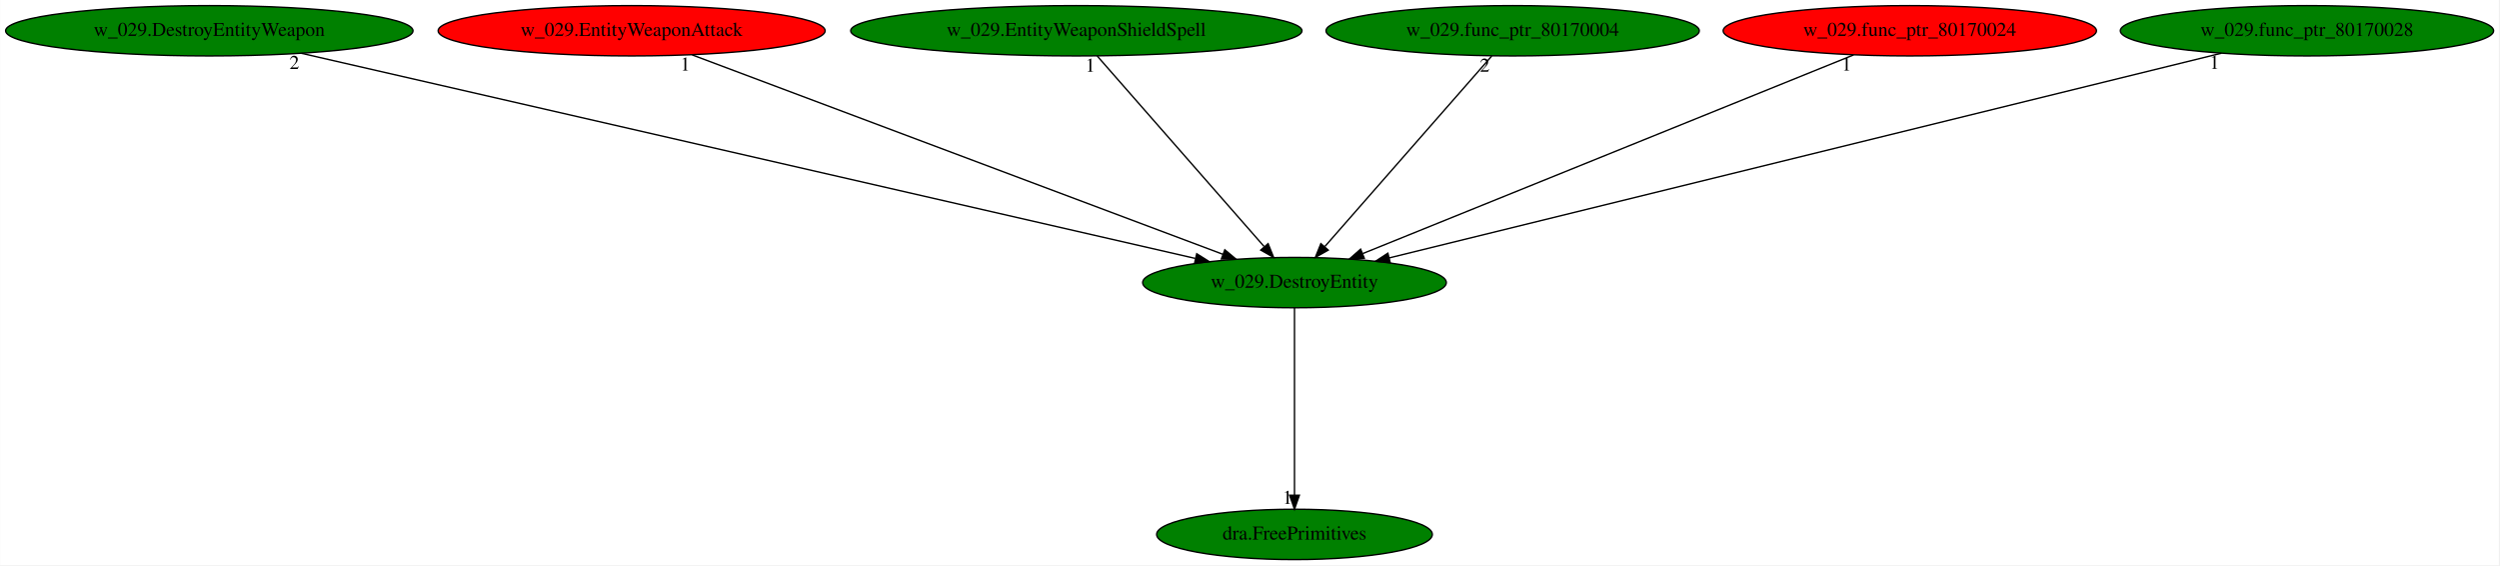
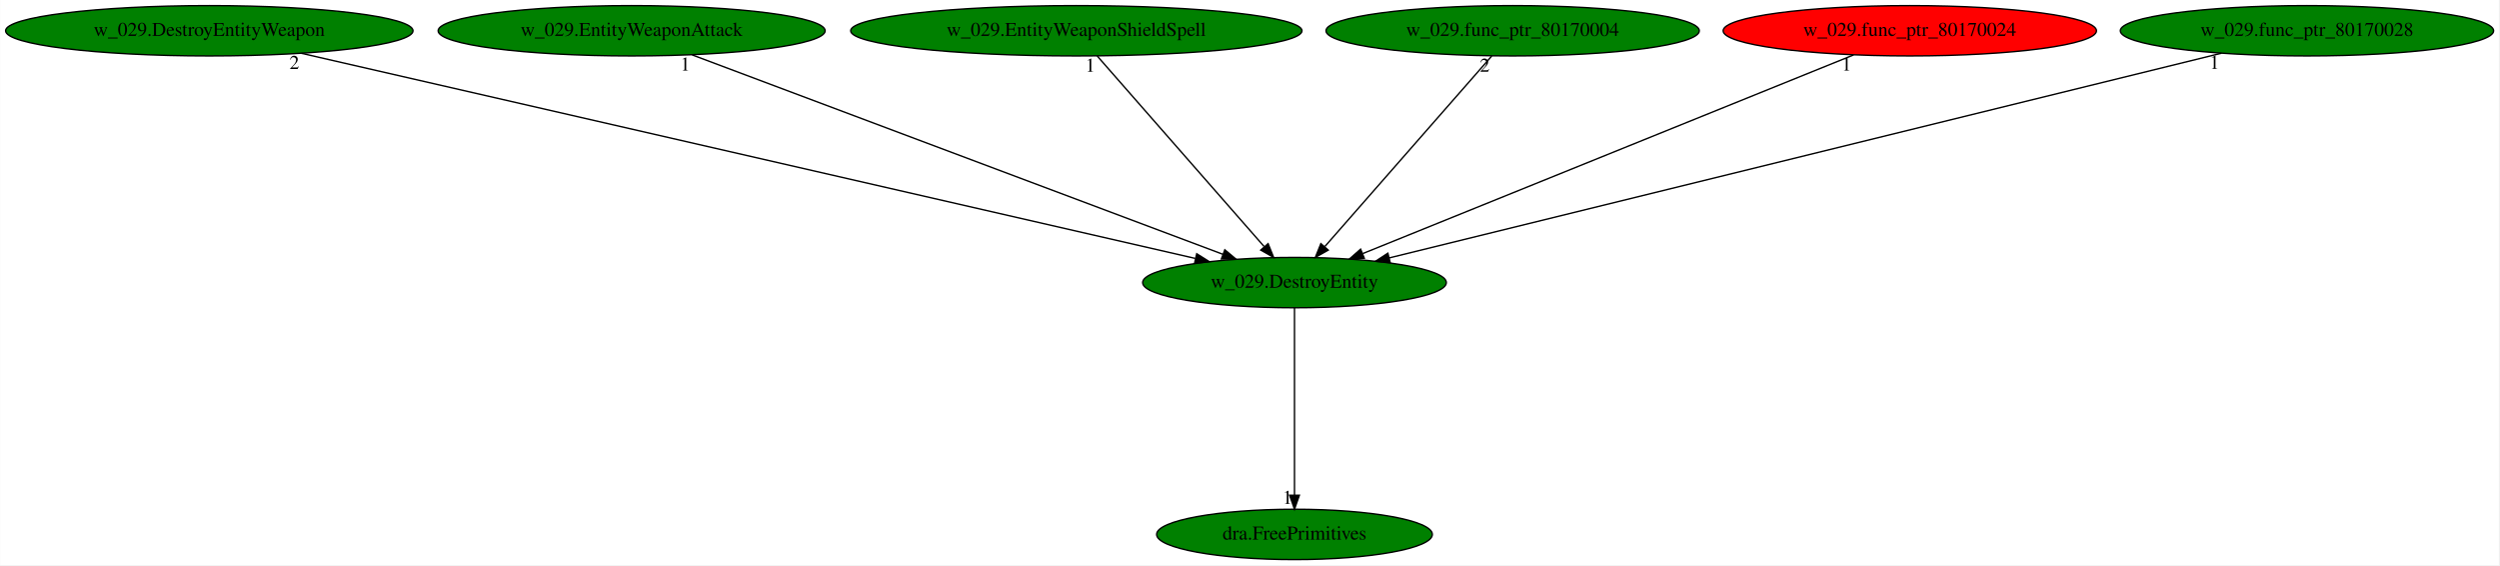
<svg xmlns="http://www.w3.org/2000/svg" xmlns:xlink="http://www.w3.org/1999/xlink" width="1787pt" height="404pt" viewBox="0.00 0.00 1786.83 404.00">
  <g id="graph0" class="graph" transform="scale(1 1) rotate(0) translate(4 400)">
    <polygon fill="white" stroke="transparent" points="-4,4 -4,-400 1782.83,-400 1782.83,4 -4,4" />
    <g id="node1" class="node">
      <ellipse fill="green" stroke="black" cx="921.59" cy="-198" rx="108.58" ry="18" />
      <text text-anchor="middle" x="921.59" y="-194.3" font-family="Times,serif" font-size="14.00">w_029.DestroyEntity</text>
    </g>
    <g id="node2" class="node">
      <g id="a_node2">
        <a xlink:href="dra.FreePrimitives.svg" xlink:title="dra.FreePrimitives">
          <ellipse fill="green" stroke="black" cx="921.59" cy="-18" rx="98.58" ry="18" />
          <text text-anchor="middle" x="921.59" y="-14.3" font-family="Times,serif" font-size="14.00">dra.FreePrimitives</text>
        </a>
      </g>
    </g>
    <g id="edge1" class="edge">
      <path fill="none" stroke="black" d="M921.59,-179.93C921.59,-148.97 921.59,-83.3 921.59,-46.13" />
      <polygon fill="black" stroke="black" points="925.09,-46.02 921.59,-36.02 918.09,-46.02 925.09,-46.02" />
      <text text-anchor="middle" x="916.59" y="-39.82" font-family="Times,serif" font-size="14.00">1</text>
    </g>
    <g id="node3" class="node">
      <g id="a_node3">
        <a xlink:href="w_029.DestroyEntityWeapon.svg" xlink:title="w_029.DestroyEntityWeapon">
          <ellipse fill="green" stroke="black" cx="145.59" cy="-378" rx="145.67" ry="18" />
          <text text-anchor="middle" x="145.59" y="-374.3" font-family="Times,serif" font-size="14.00">w_029.DestroyEntityWeapon</text>
        </a>
      </g>
    </g>
    <g id="edge2" class="edge">
      <path fill="none" stroke="black" d="M211.41,-361.9C356.21,-328.69 701.32,-249.53 850.67,-215.27" />
      <polygon fill="black" stroke="black" points="851.69,-218.62 860.66,-212.98 850.13,-211.8 851.69,-218.62" />
      <text text-anchor="middle" x="206.41" y="-350.7" font-family="Times,serif" font-size="14.00">2</text>
    </g>
    <g id="node4" class="node">
      <g id="a_node4">
        <a xlink:href="w_029.EntityWeaponAttack.svg" xlink:title="w_029.EntityWeaponAttack">
-           <ellipse fill="red" stroke="black" cx="447.59" cy="-378" rx="138.38" ry="18" />
+           <ellipse fill="green" stroke="black" cx="447.59" cy="-378" rx="138.38" ry="18" />
          <text text-anchor="middle" x="447.59" y="-374.3" font-family="Times,serif" font-size="14.00">w_029.EntityWeaponAttack</text>
        </a>
      </g>
    </g>
    <g id="edge3" class="edge">
      <path fill="none" stroke="black" d="M490.91,-360.73C578.54,-327.82 776.46,-253.5 870.33,-218.25" />
      <polygon fill="black" stroke="black" points="871.77,-221.45 879.9,-214.66 869.3,-214.89 871.77,-221.45" />
      <text text-anchor="middle" x="485.91" y="-349.53" font-family="Times,serif" font-size="14.00">1</text>
    </g>
    <g id="node5" class="node">
      <g id="a_node5">
        <a xlink:href="w_029.EntityWeaponShieldSpell.svg" xlink:title="w_029.EntityWeaponShieldSpell">
          <ellipse fill="green" stroke="black" cx="765.59" cy="-378" rx="161.37" ry="18" />
          <text text-anchor="middle" x="765.59" y="-374.3" font-family="Times,serif" font-size="14.00">w_029.EntityWeaponShieldSpell</text>
        </a>
      </g>
    </g>
    <g id="edge4" class="edge">
      <path fill="none" stroke="black" d="M780.55,-359.93C808.27,-328.3 867.72,-260.46 899.87,-223.78" />
      <polygon fill="black" stroke="black" points="902.72,-225.84 906.67,-216.02 897.45,-221.23 902.72,-225.84" />
      <text text-anchor="middle" x="775.55" y="-348.73" font-family="Times,serif" font-size="14.00">1</text>
    </g>
    <g id="node6" class="node">
      <g id="a_node6">
        <a xlink:href="w_029.func_ptr_80170004.svg" xlink:title="w_029.func_ptr_80170004">
          <ellipse fill="green" stroke="black" cx="1077.59" cy="-378" rx="133.48" ry="18" />
          <text text-anchor="middle" x="1077.59" y="-374.3" font-family="Times,serif" font-size="14.00">w_029.func_ptr_80170004</text>
        </a>
      </g>
    </g>
    <g id="edge5" class="edge">
      <path fill="none" stroke="black" d="M1062.63,-359.93C1034.91,-328.3 975.45,-260.46 943.3,-223.78" />
      <polygon fill="black" stroke="black" points="945.72,-221.23 936.5,-216.02 940.46,-225.84 945.72,-221.23" />
      <text text-anchor="middle" x="1057.63" y="-348.73" font-family="Times,serif" font-size="14.00">2</text>
    </g>
    <g id="node7" class="node">
      <g id="a_node7">
        <a xlink:href="w_029.func_ptr_80170024.svg" xlink:title="w_029.func_ptr_80170024">
          <ellipse fill="red" stroke="black" cx="1361.59" cy="-378" rx="133.48" ry="18" />
          <text text-anchor="middle" x="1361.59" y="-374.3" font-family="Times,serif" font-size="14.00">w_029.func_ptr_80170024</text>
        </a>
      </g>
    </g>
    <g id="edge6" class="edge">
      <path fill="none" stroke="black" d="M1321.37,-360.73C1240.4,-327.97 1057.97,-254.17 970.36,-218.73" />
      <polygon fill="black" stroke="black" points="971.5,-215.42 960.92,-214.91 968.87,-221.9 971.5,-215.42" />
      <text text-anchor="middle" x="1316.37" y="-349.53" font-family="Times,serif" font-size="14.00">1</text>
    </g>
    <g id="node8" class="node">
      <g id="a_node8">
        <a xlink:href="w_029.func_ptr_80170028.svg" xlink:title="w_029.func_ptr_80170028">
          <ellipse fill="green" stroke="black" cx="1645.59" cy="-378" rx="133.48" ry="18" />
          <text text-anchor="middle" x="1645.59" y="-374.3" font-family="Times,serif" font-size="14.00">w_029.func_ptr_80170028</text>
        </a>
      </g>
    </g>
    <g id="edge7" class="edge">
      <path fill="none" stroke="black" d="M1584.48,-361.98C1450.07,-328.93 1129.55,-250.13 989.28,-215.64" />
      <polygon fill="black" stroke="black" points="990.04,-212.23 979.49,-213.24 988.37,-219.02 990.04,-212.23" />
      <text text-anchor="middle" x="1579.48" y="-350.78" font-family="Times,serif" font-size="14.00">1</text>
    </g>
  </g>
</svg>
